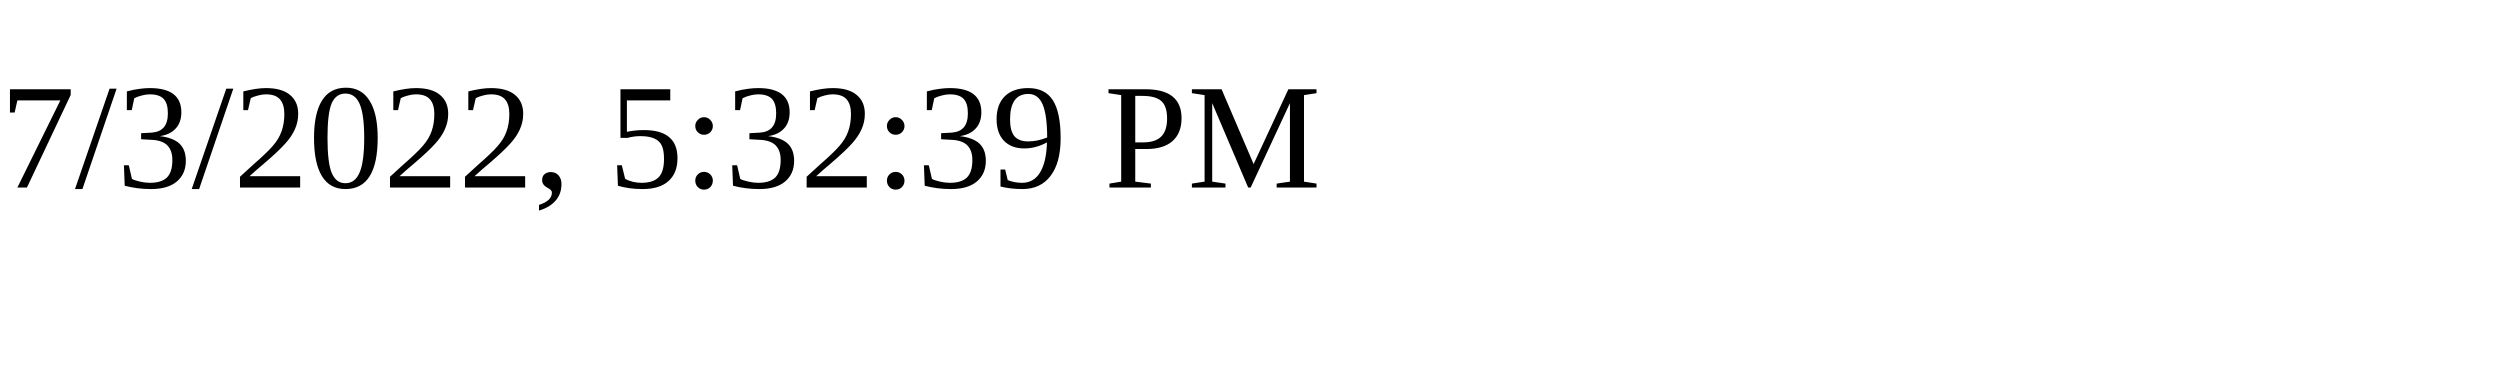
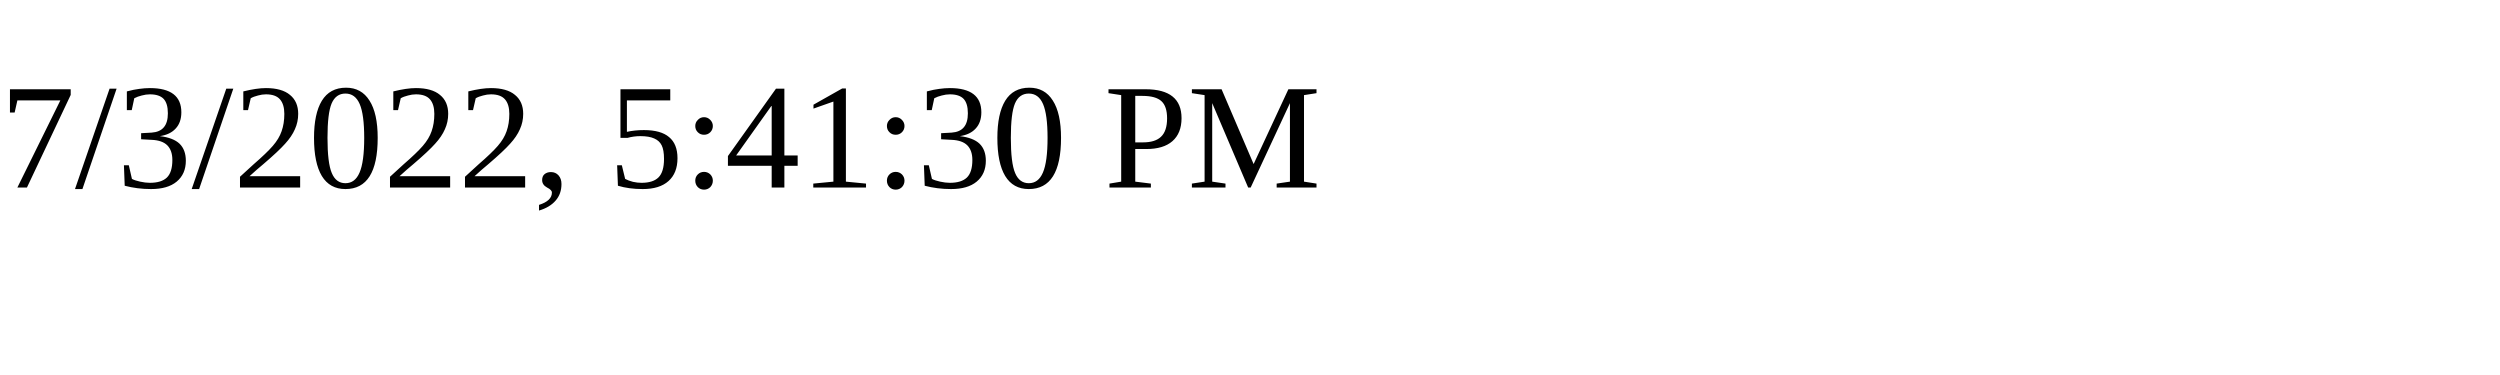
<svg xmlns="http://www.w3.org/2000/svg" height="30" width="200">
-   <text x="0" y="15">7/3/2022, 5:32:39 PM</text>
+   <text x="0" y="15">7/3/2022, 5:41:30 PM</text>
</svg>
